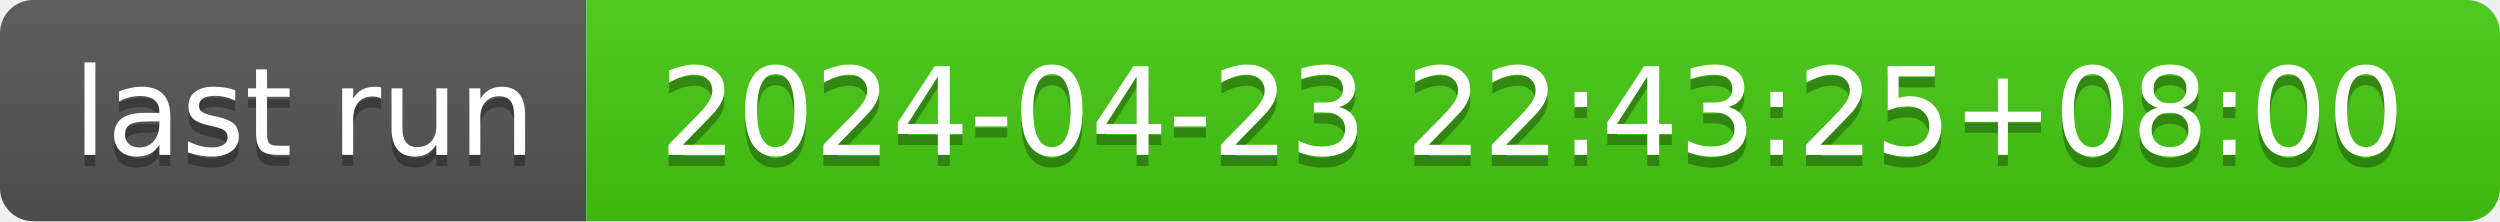
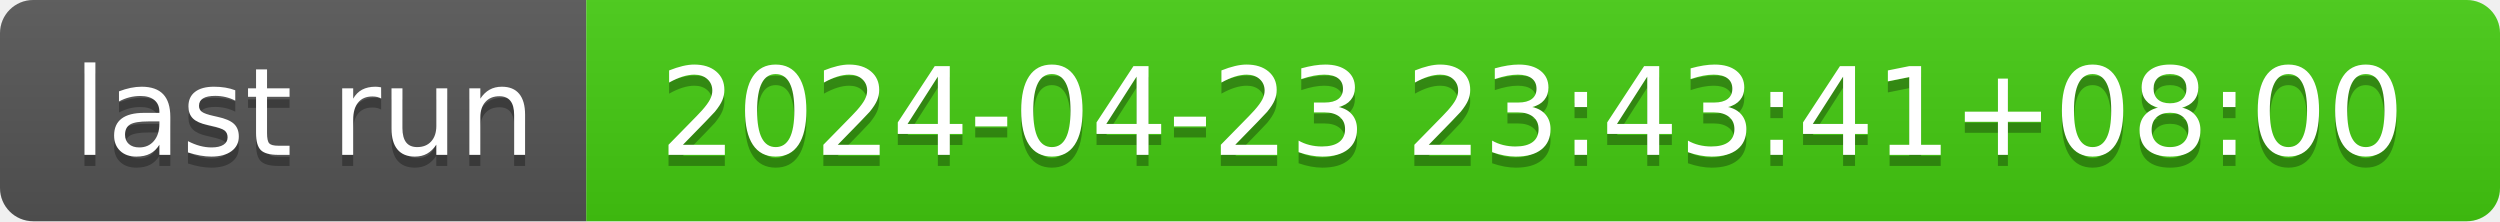
- <svg xmlns="http://www.w3.org/2000/svg" width="226" height="20" role="img" aria-label="last run: 2024-04-23 22:43:25+08:00">
+ <svg xmlns="http://www.w3.org/2000/svg" width="226" height="20" role="img" aria-label="last run: 2024-04-23 23:43:41+08:00">
  <linearGradient id="s" x2="0" y2="100%">
    <stop offset="0" stop-color="#bbb" stop-opacity=".1" />
    <stop offset="1" stop-opacity=".1" />
  </linearGradient>
  <clipPath id="r">
    <rect width="226" height="20" rx="3" fill="#fff" />
  </clipPath>
  <g clip-path="url(#r)">
    <rect width="53" height="20" fill="#555" />
    <rect x="53" width="173" height="20" fill="#4c1" />
    <rect width="226" height="20" fill="url(#s)" />
  </g>
  <g fill="#fff" text-anchor="middle" font-family="Verdana,Geneva,DejaVu Sans,sans-serif" text-rendering="geometricPrecision" font-size="110">
    <text aria-hidden="true" x="275" y="150" fill="#010101" fill-opacity=".3" transform="scale(.1)" textLength="430">last run</text>
    <text x="275" y="140" transform="scale(.1)" fill="#fff" textLength="430">last run</text>
-     <text aria-hidden="true" x="1385" y="150" fill="#010101" fill-opacity=".3" transform="scale(.1)" textLength="1630">2024-04-23 22:43:25+08:00</text>
-     <text x="1385" y="140" transform="scale(.1)" fill="#fff" textLength="1630">2024-04-23 22:43:25+08:00</text>
+     <text aria-hidden="true" x="1385" y="150" fill="#010101" fill-opacity=".3" transform="scale(.1)" textLength="1630">2024-04-23 23:43:41+08:00</text>
+     <text x="1385" y="140" transform="scale(.1)" fill="#fff" textLength="1630">2024-04-23 23:43:41+08:00</text>
  </g>
</svg>
